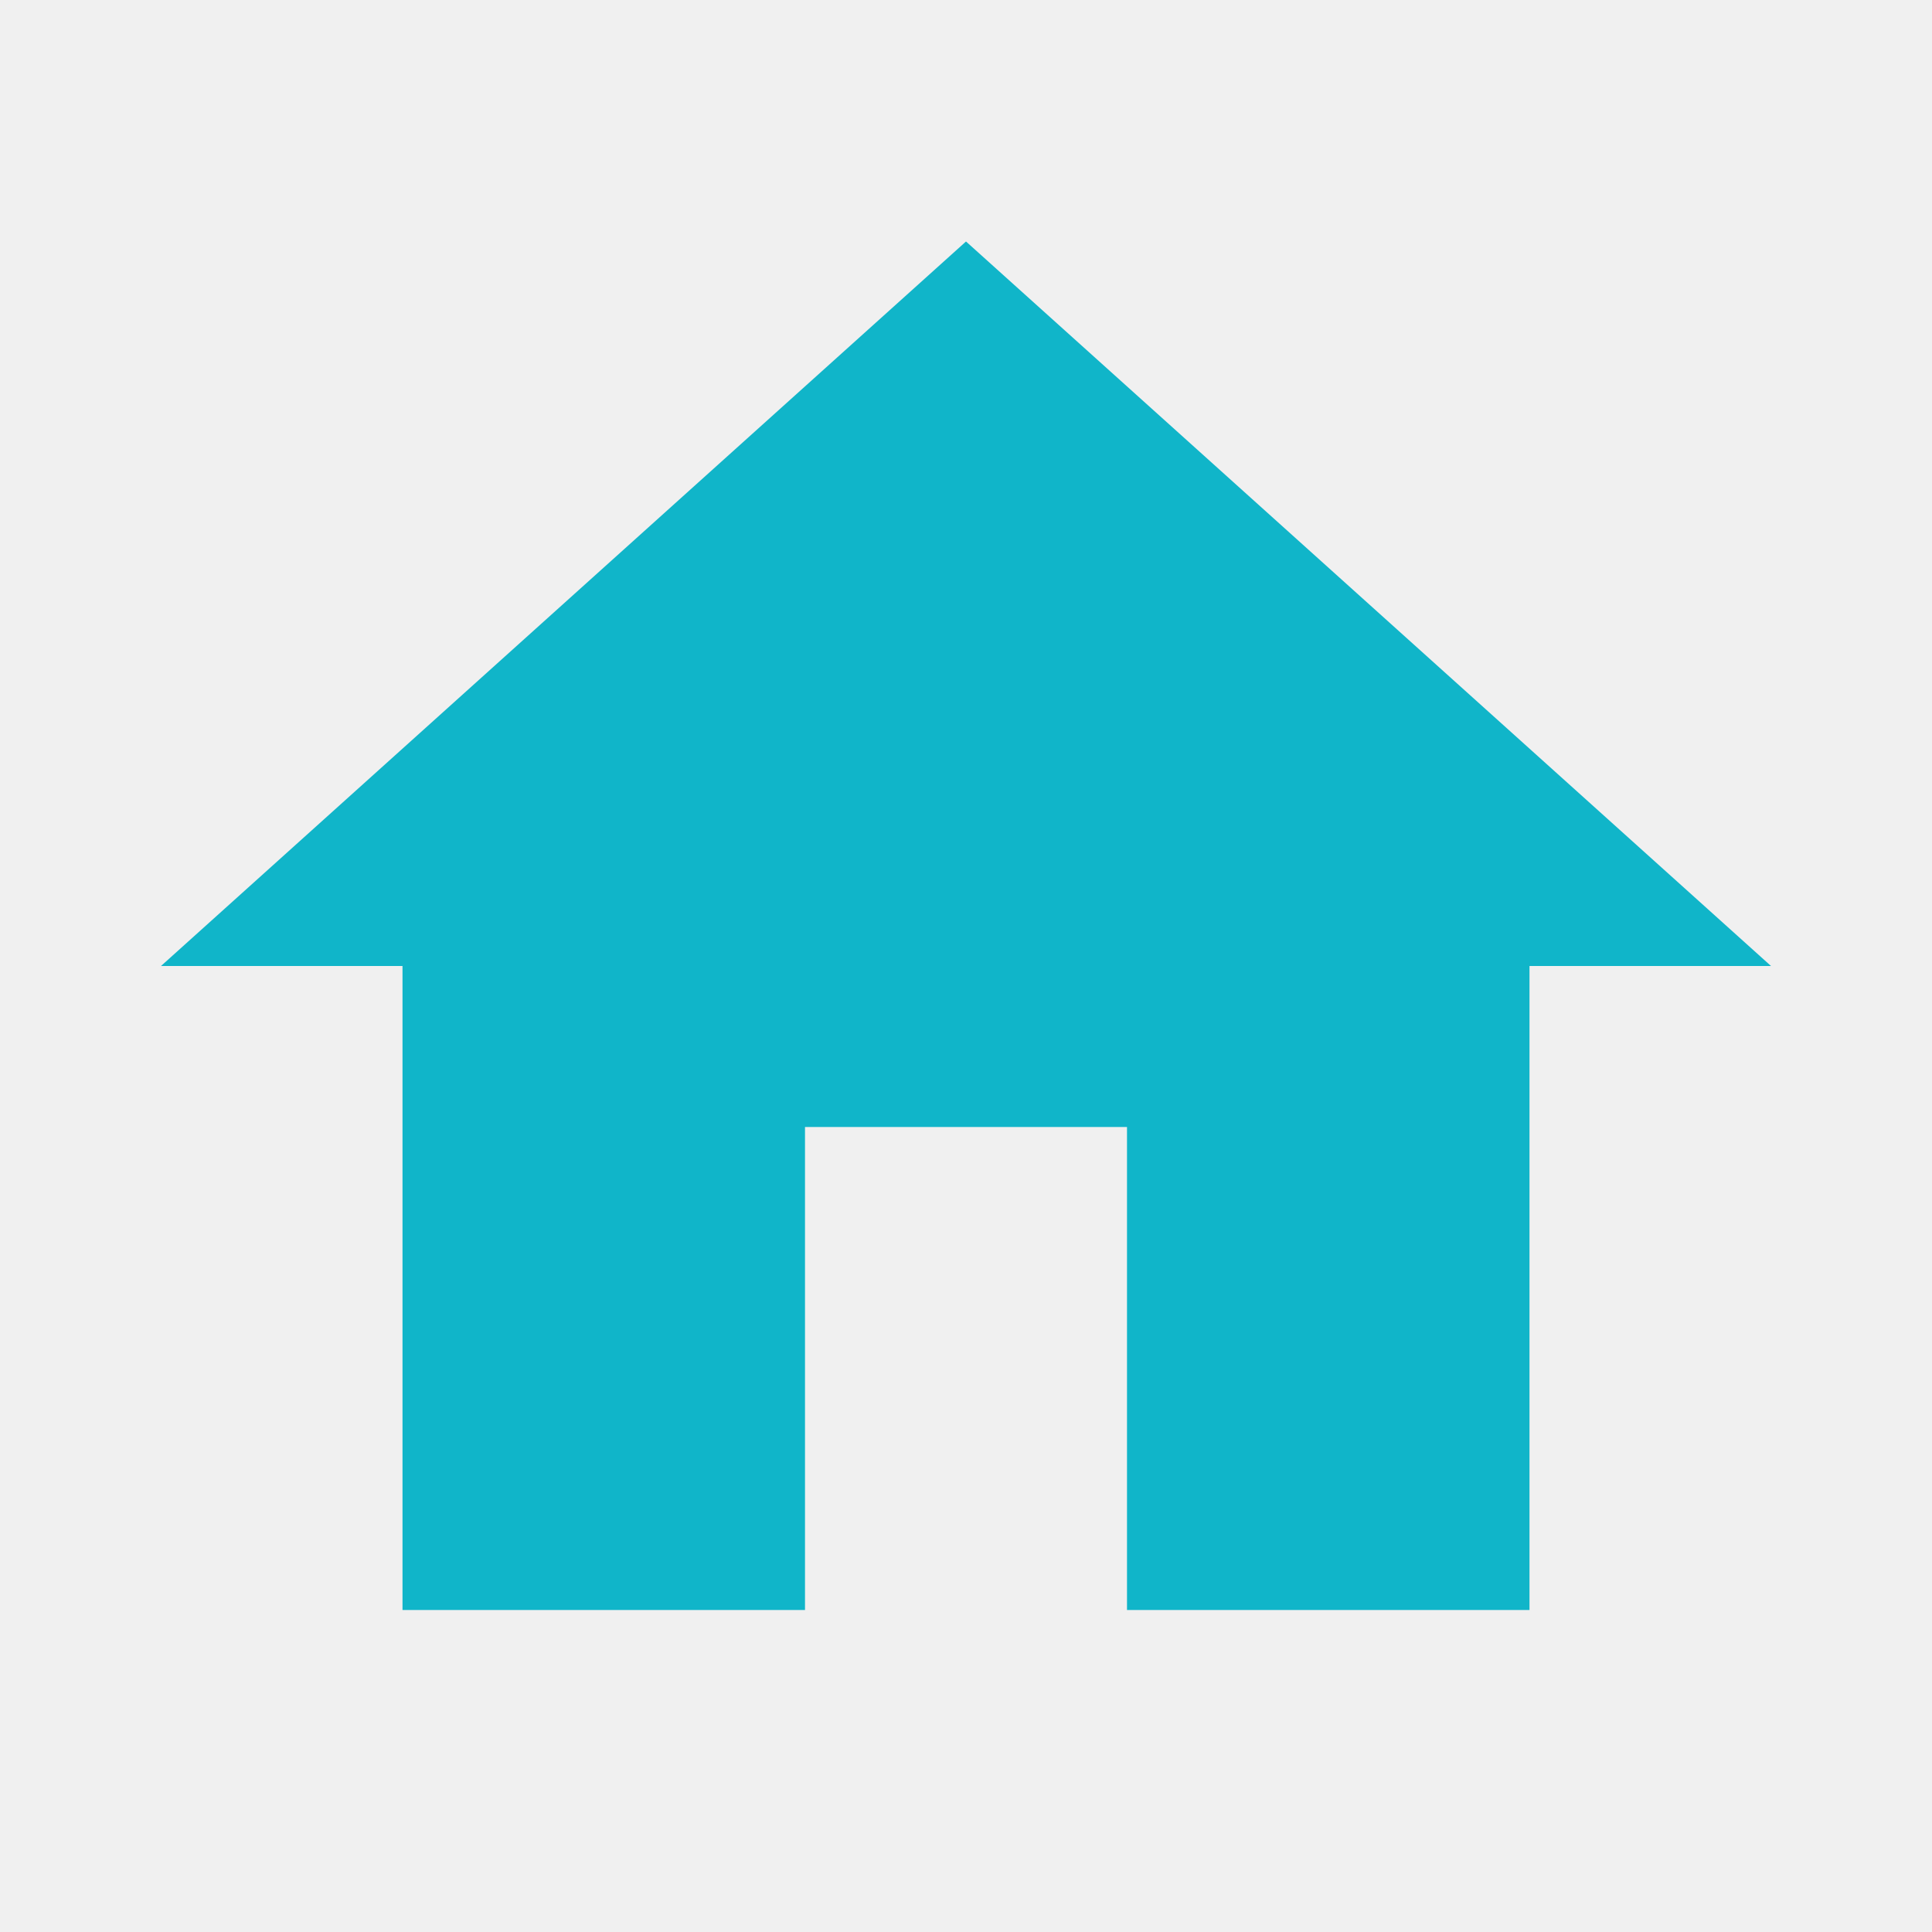
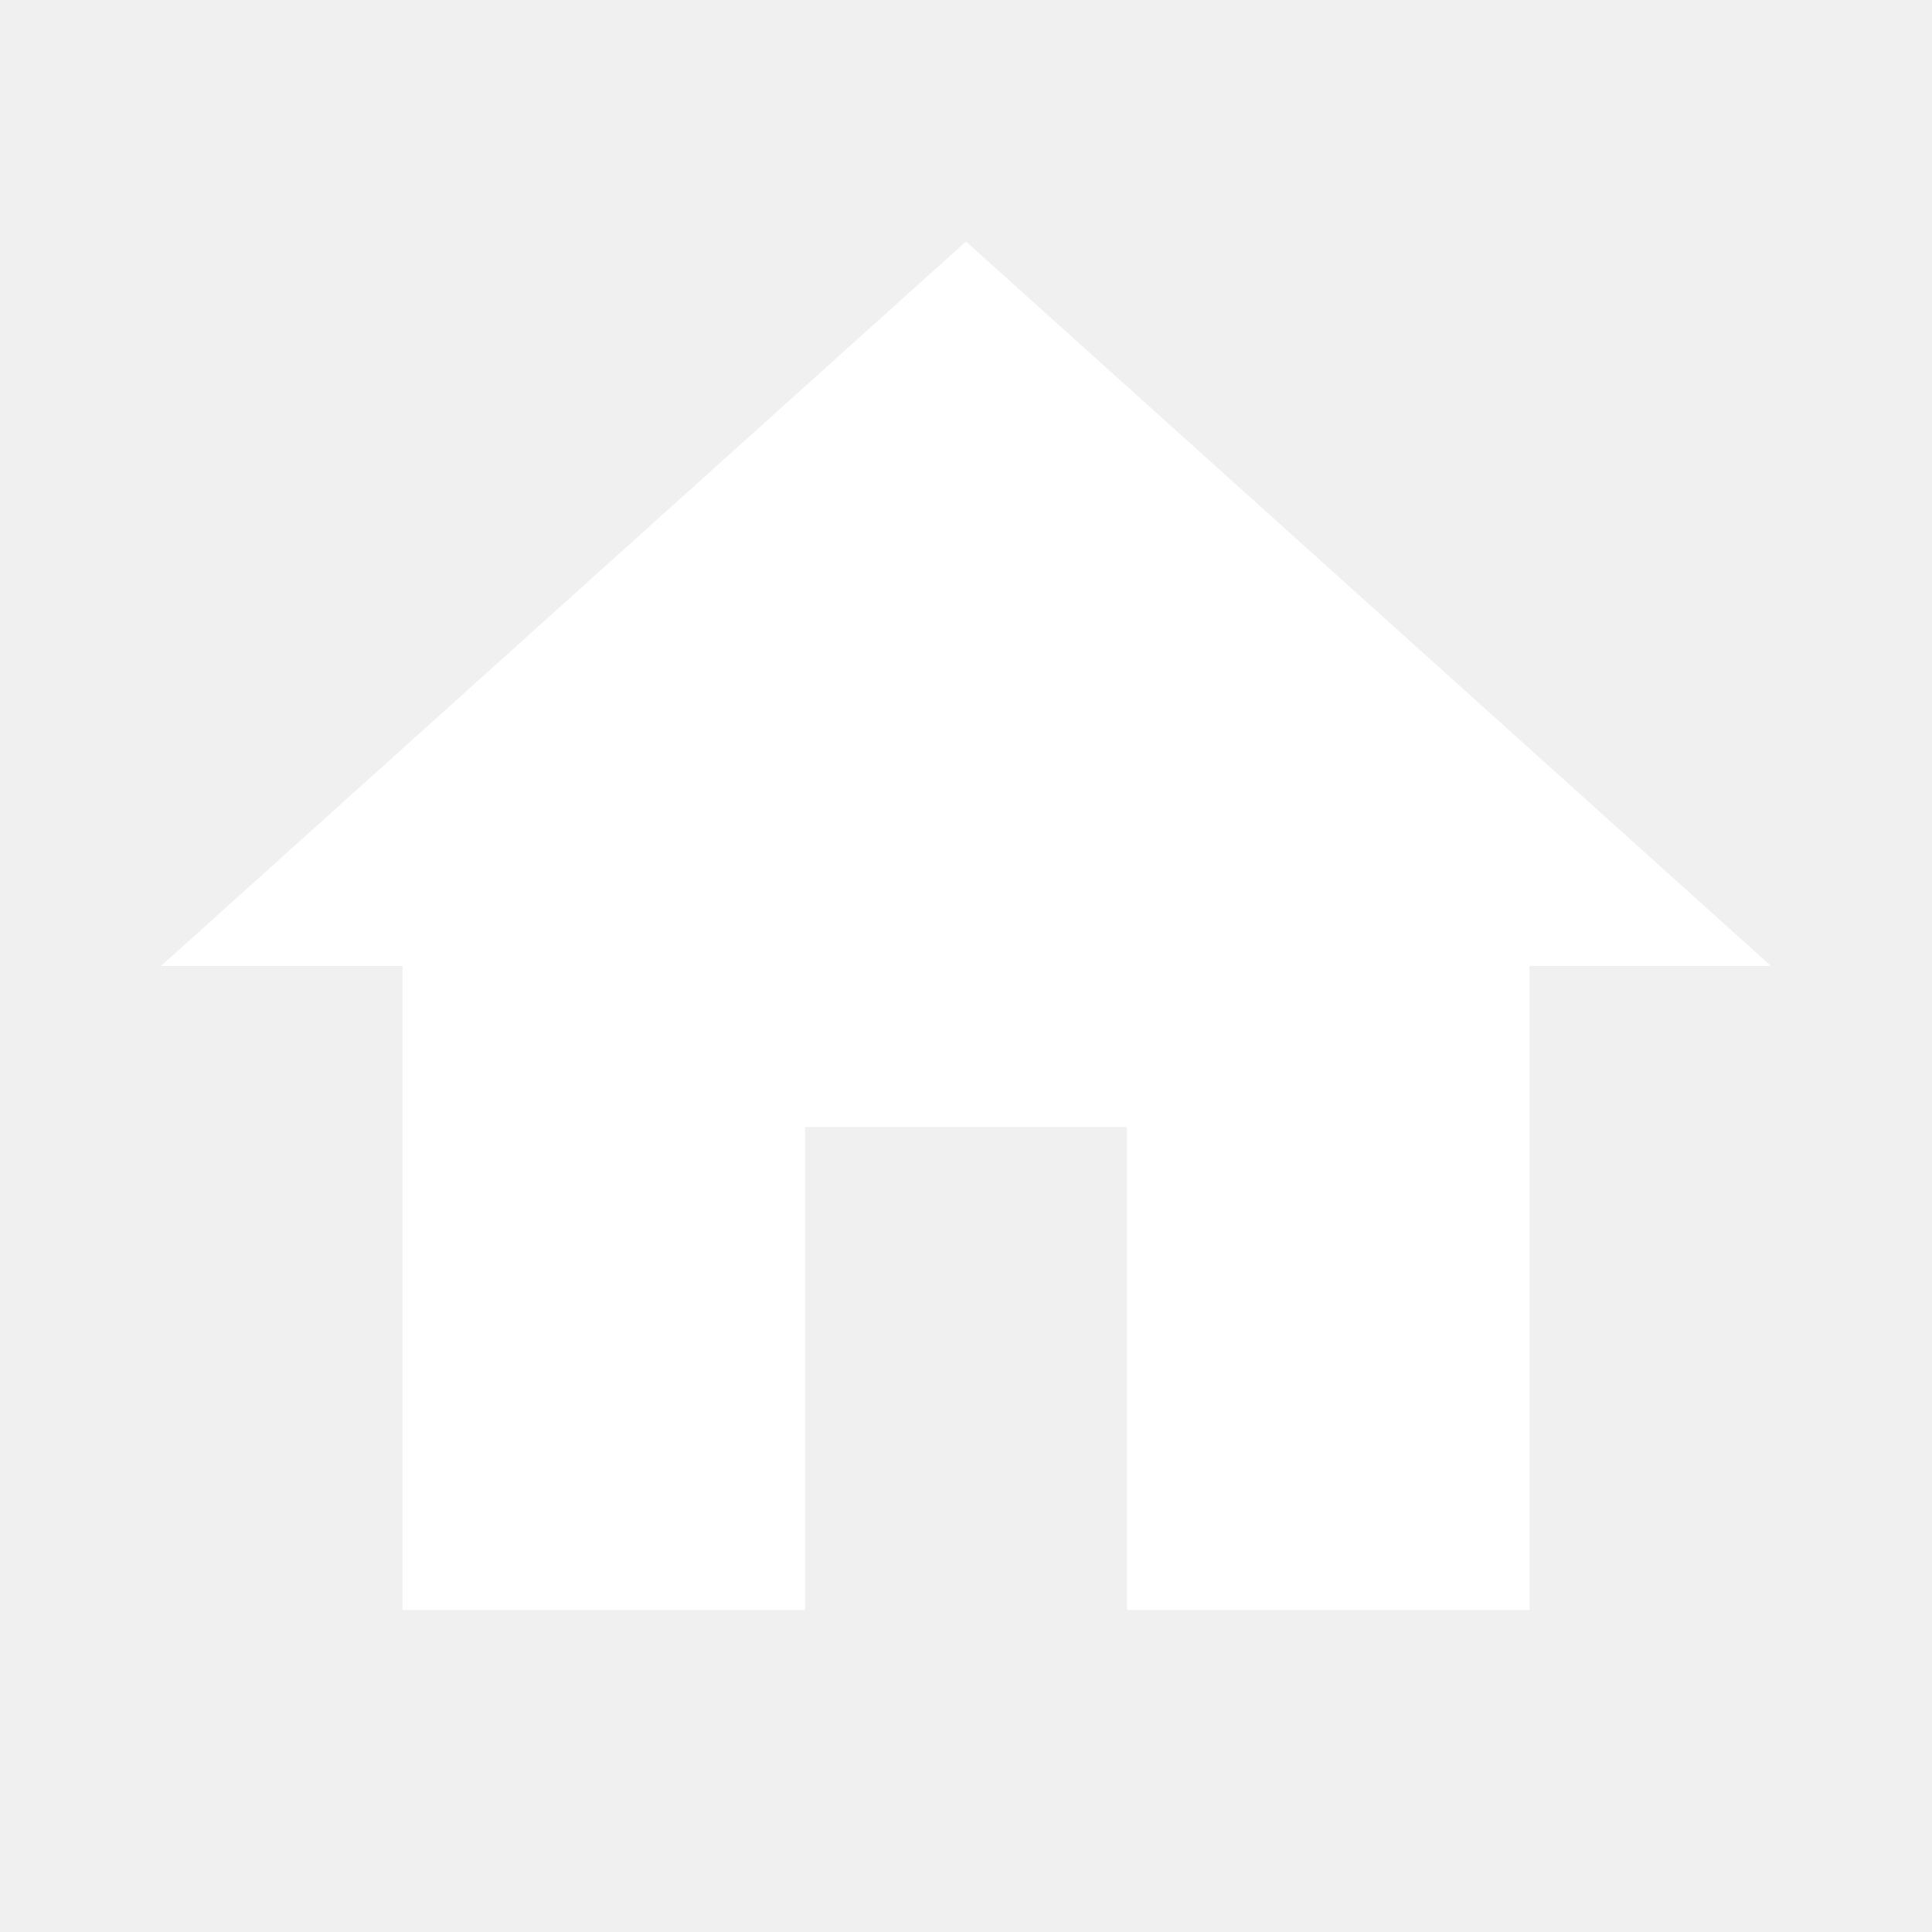
- <svg xmlns="http://www.w3.org/2000/svg" version="1.1" width="24" height="24" viewBox="0 0 24 24" fill="#10b5c9">
+ <svg xmlns="http://www.w3.org/2000/svg" version="1.1" width="24" height="24" viewBox="0 0 24 24" fill="#fff">
  <path d="M10,20V14H14V20H19V12H22L12,3L2,12H5V20H10Z" />
</svg>
